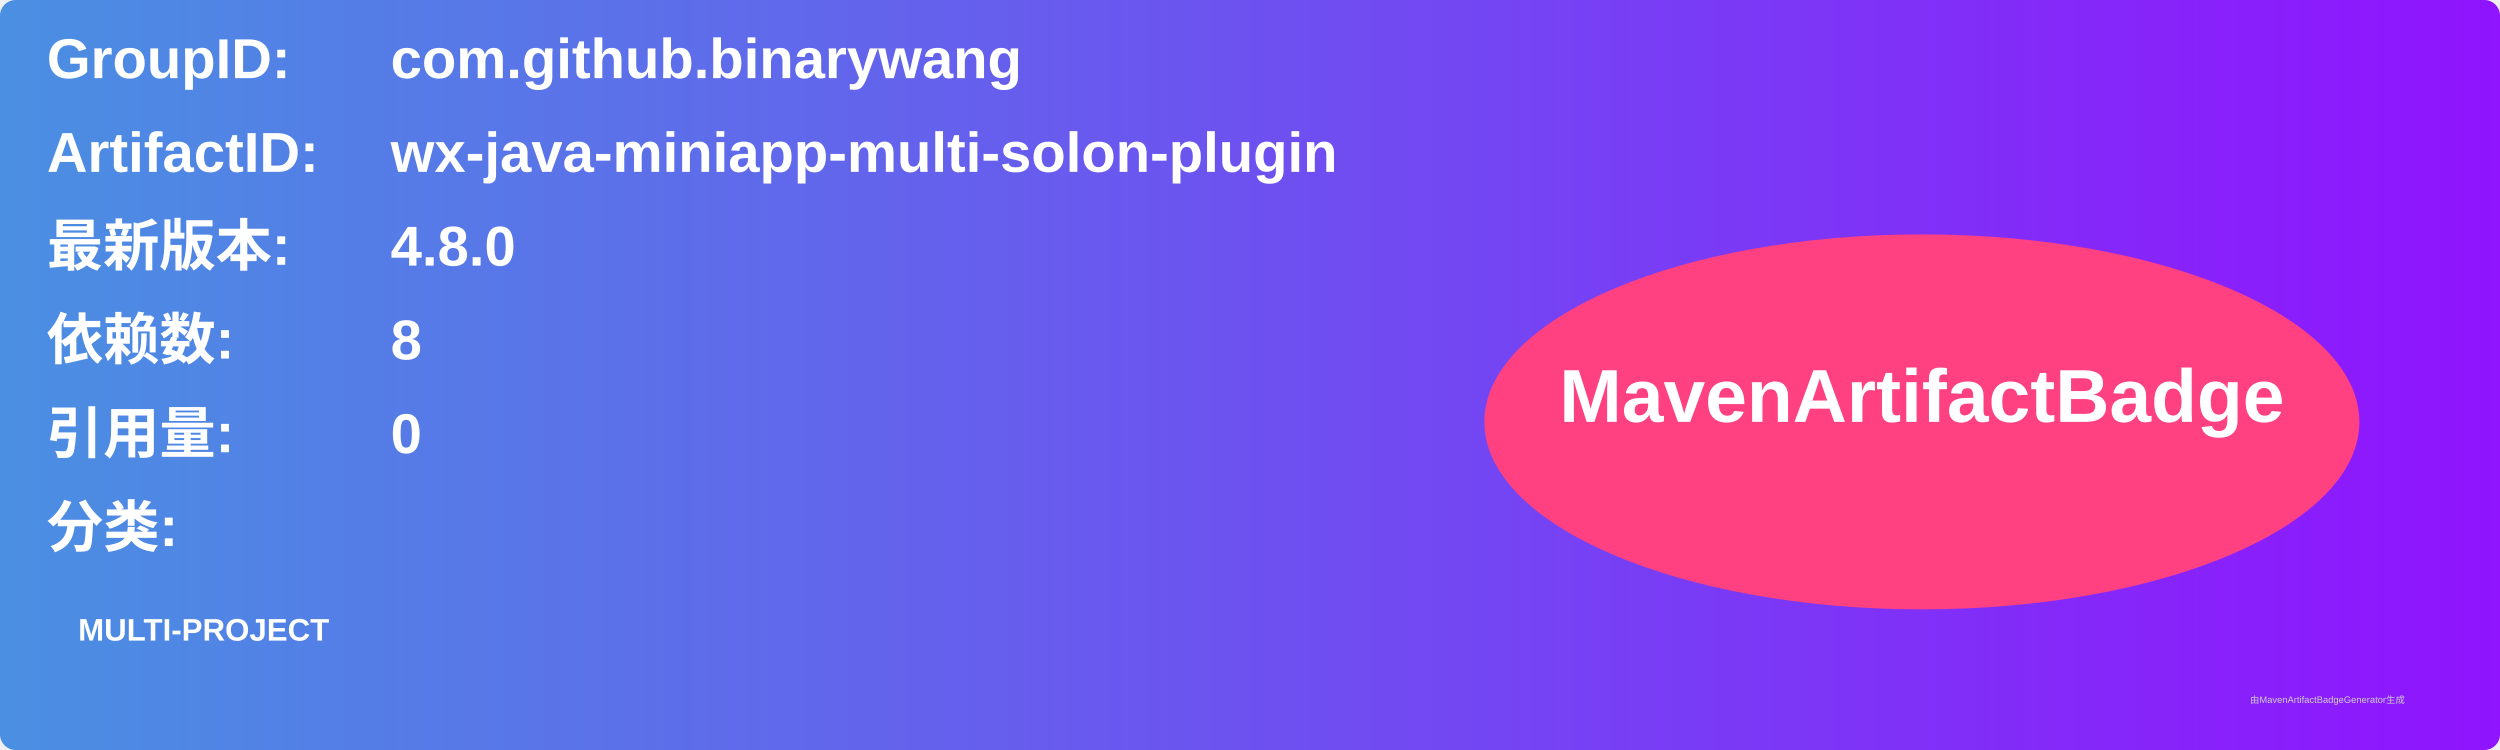
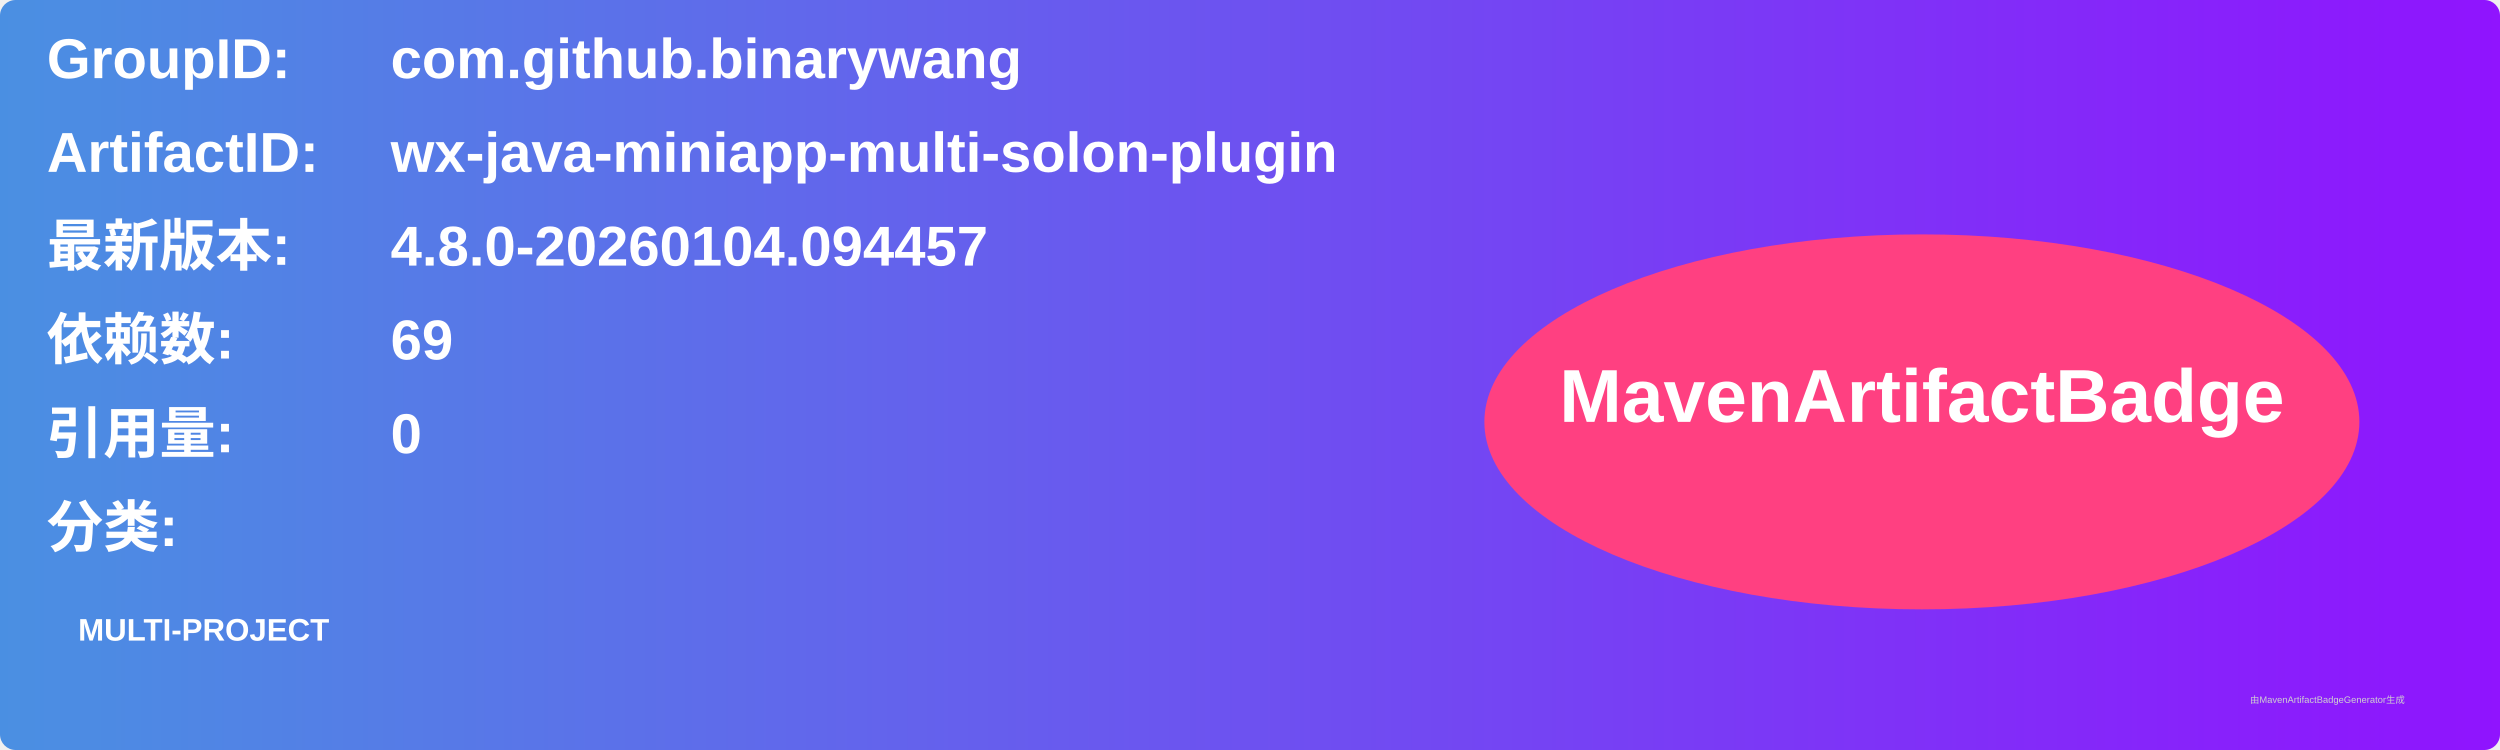
<svg xmlns="http://www.w3.org/2000/svg" width="800" height="240" viewBox="0 0 800 240">
  <linearGradient id="grad" x1="0%" y1="0%" x2="100%" y2="0%">
    <stop offset="0%" stop-color="#4a90e2" />
    <stop offset="100%" stop-color="#9013fe" />
  </linearGradient>
  <rect width="100%" height="100%" rx="5" ry="5" fill="url(#grad)" />
  <g transform="translate(15, 15)">
    <text x="0" y="10" font-family="Arial" font-size="18" fill="white" font-weight="bold" width="260">GroupID:</text>
    <text x="110" y="10" font-family="Arial" font-size="18" fill="white" font-weight="bold" width="460">com.github.binarywang</text>
    <text x="0" y="40" font-family="Arial" font-size="18" fill="white" font-weight="bold" width="260">ArtifactID:</text>
    <text x="110" y="40" font-family="Arial" font-size="18" fill="white" font-weight="bold" width="460">wx-java-miniapp-multi-solon-plugin</text>
    <text x="0" y="70" font-family="Arial" font-size="18" fill="white" font-weight="bold">最新版本:</text>
    <text x="110" y="70" font-family="Arial" font-size="18" fill="white" font-weight="bold">
-       <tspan font-weight="bold">4.8.0</tspan>
+       <tspan font-weight="bold">4.8.0-20260104.094457</tspan>
    </text>
    <text x="0" y="100" font-family="Arial" font-size="18" fill="white" font-weight="bold">依赖数: </text>
    <text x="110" y="100" font-family="Arial" font-size="18" fill="white">
-       <tspan font-weight="bold">8</tspan>
+       <tspan font-weight="bold">69</tspan>
    </text>
    <text x="0" y="130" font-family="Arial" font-size="18" fill="white" font-weight="bold">引用量: </text>
    <text x="110" y="130" font-family="Arial" font-size="18" fill="white">
      <tspan font-weight="bold">0</tspan>
    </text>
    <text x="0" y="160" font-family="Arial" font-size="18" fill="white" font-weight="bold">分类:</text>
    <text x="10" y="190" font-family="Arial" font-size="10" fill="white">
      <tspan font-weight="bold">MULTI-PROJECT</tspan>
    </text>
    <ellipse cx="600" cy="120" rx="140" ry="60" fill="#ff4081" />
    <text x="600" y="120" text-anchor="middle" font-family="Arial" font-size="24" fill="white" font-weight="bold">MavenArtifactBadge</text>
  </g>
  <text x="720" y="225" font-family="Arial" font-size="3" fill="#d0d0d0">由MavenArtifactBadgeGenerator生成</text>
</svg>
